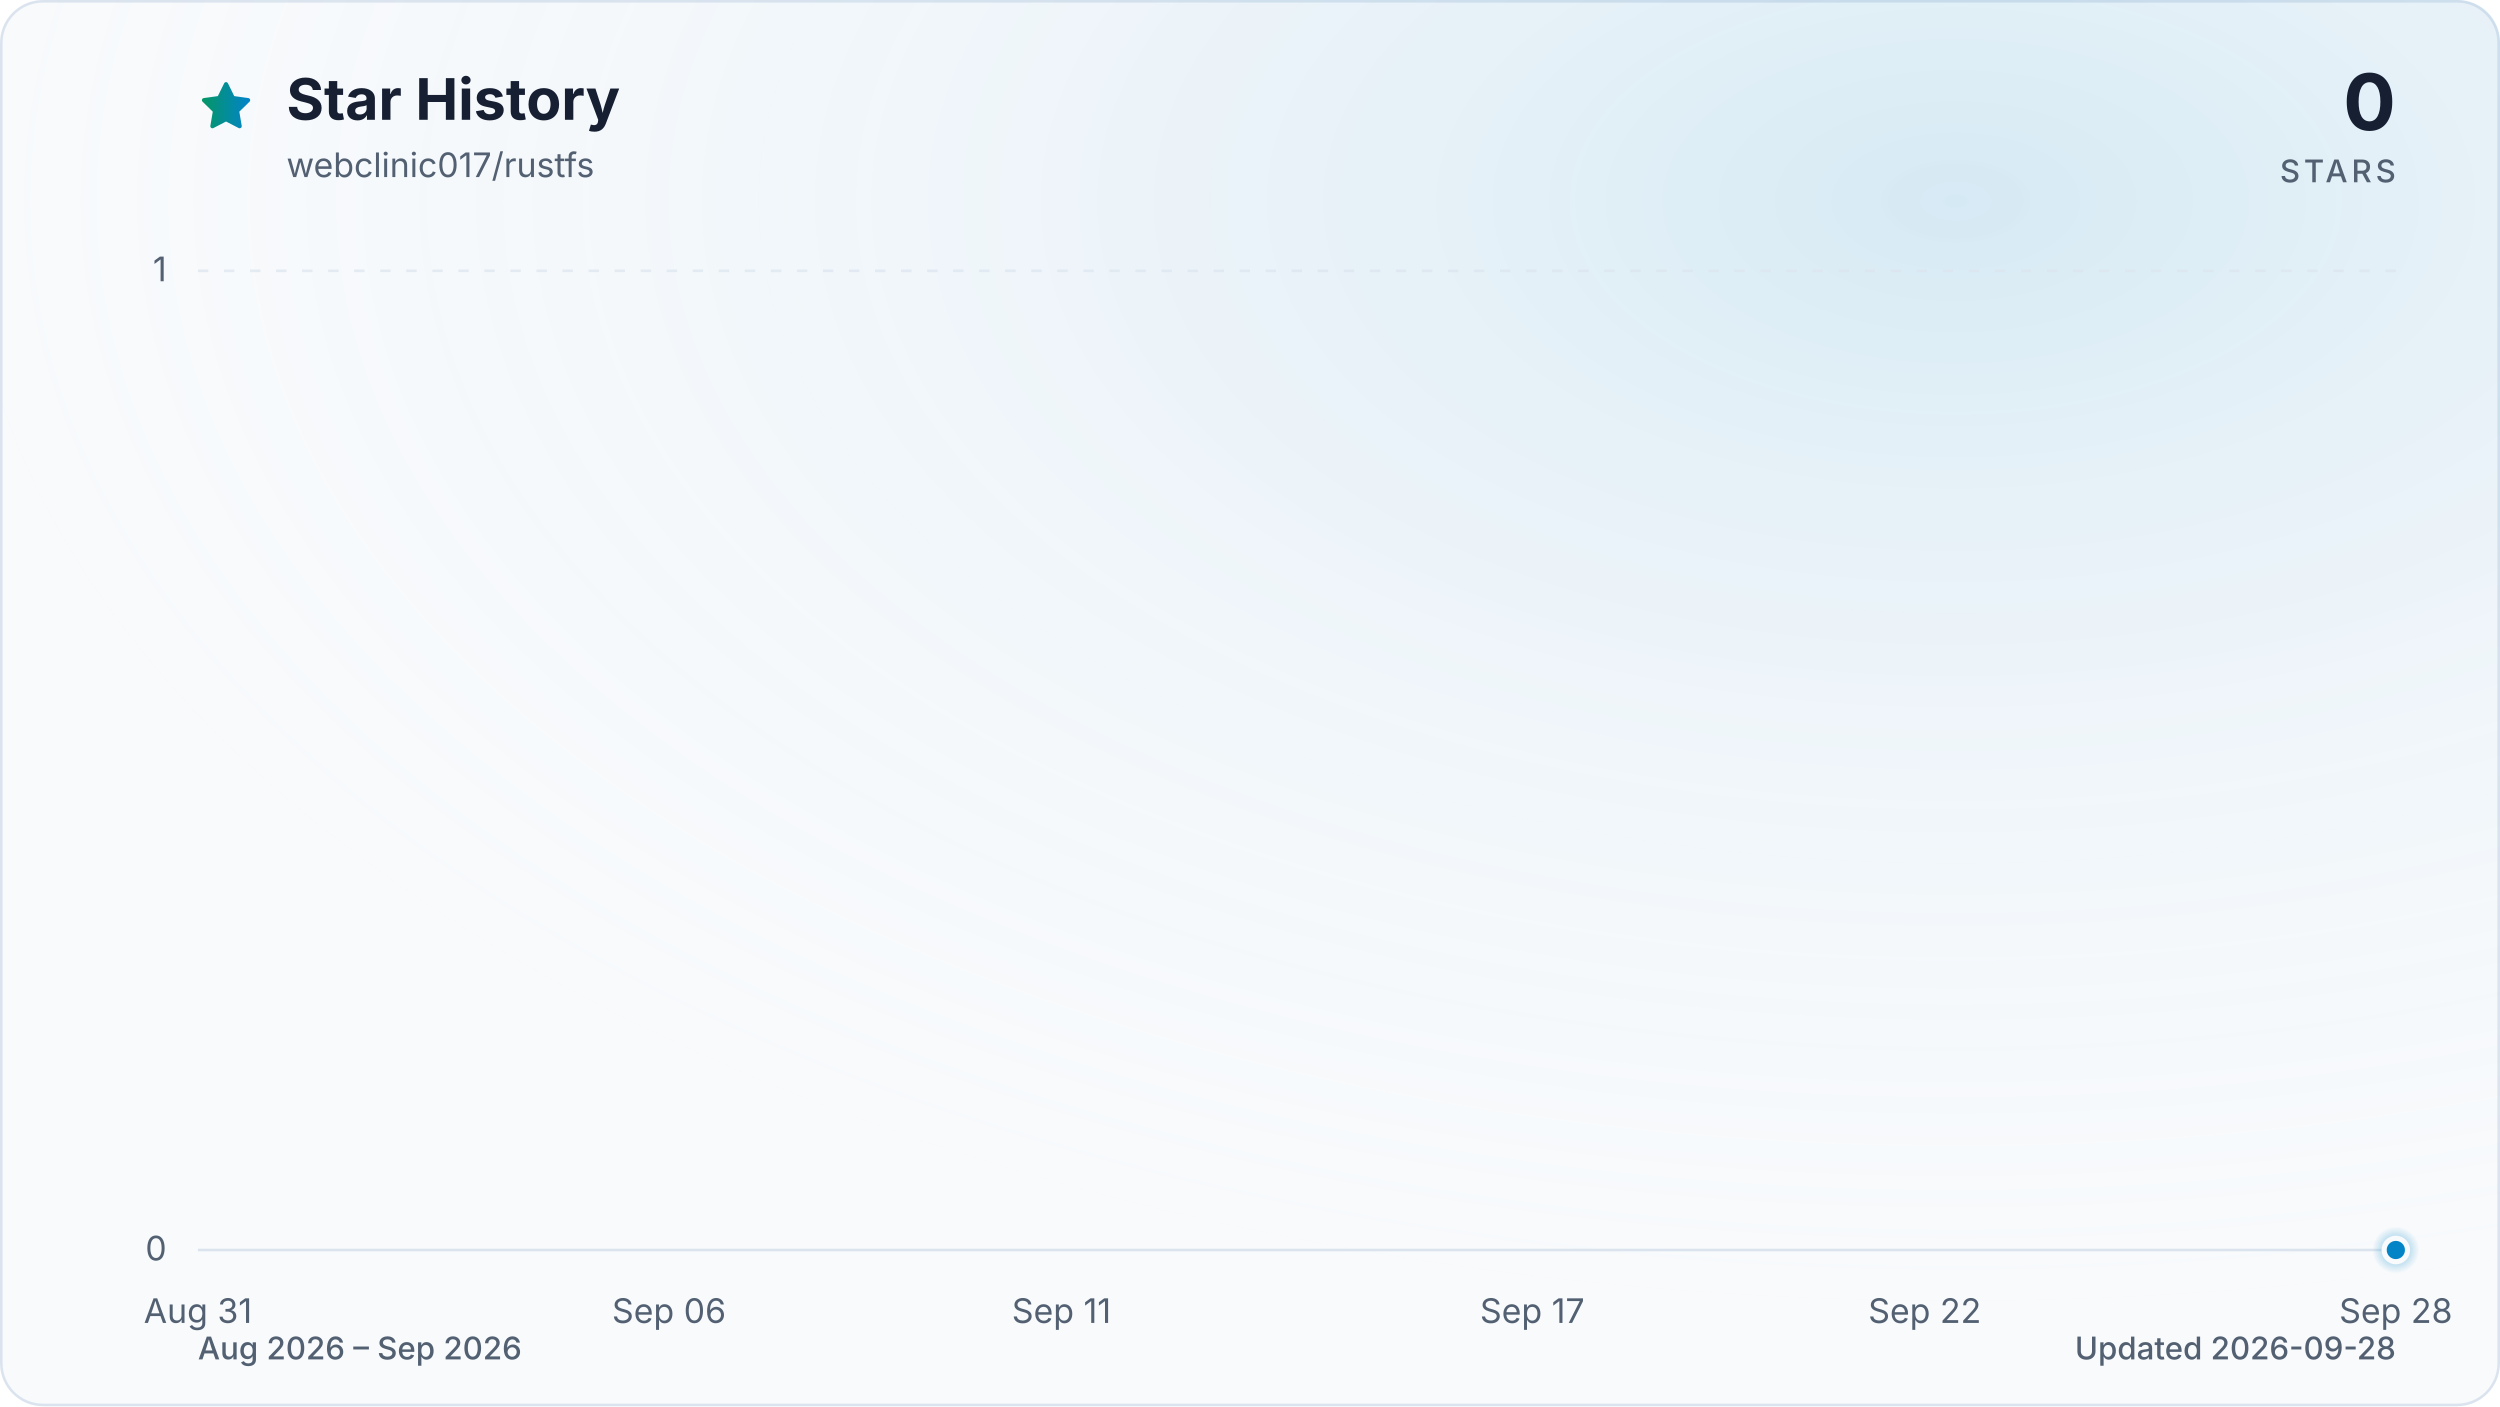
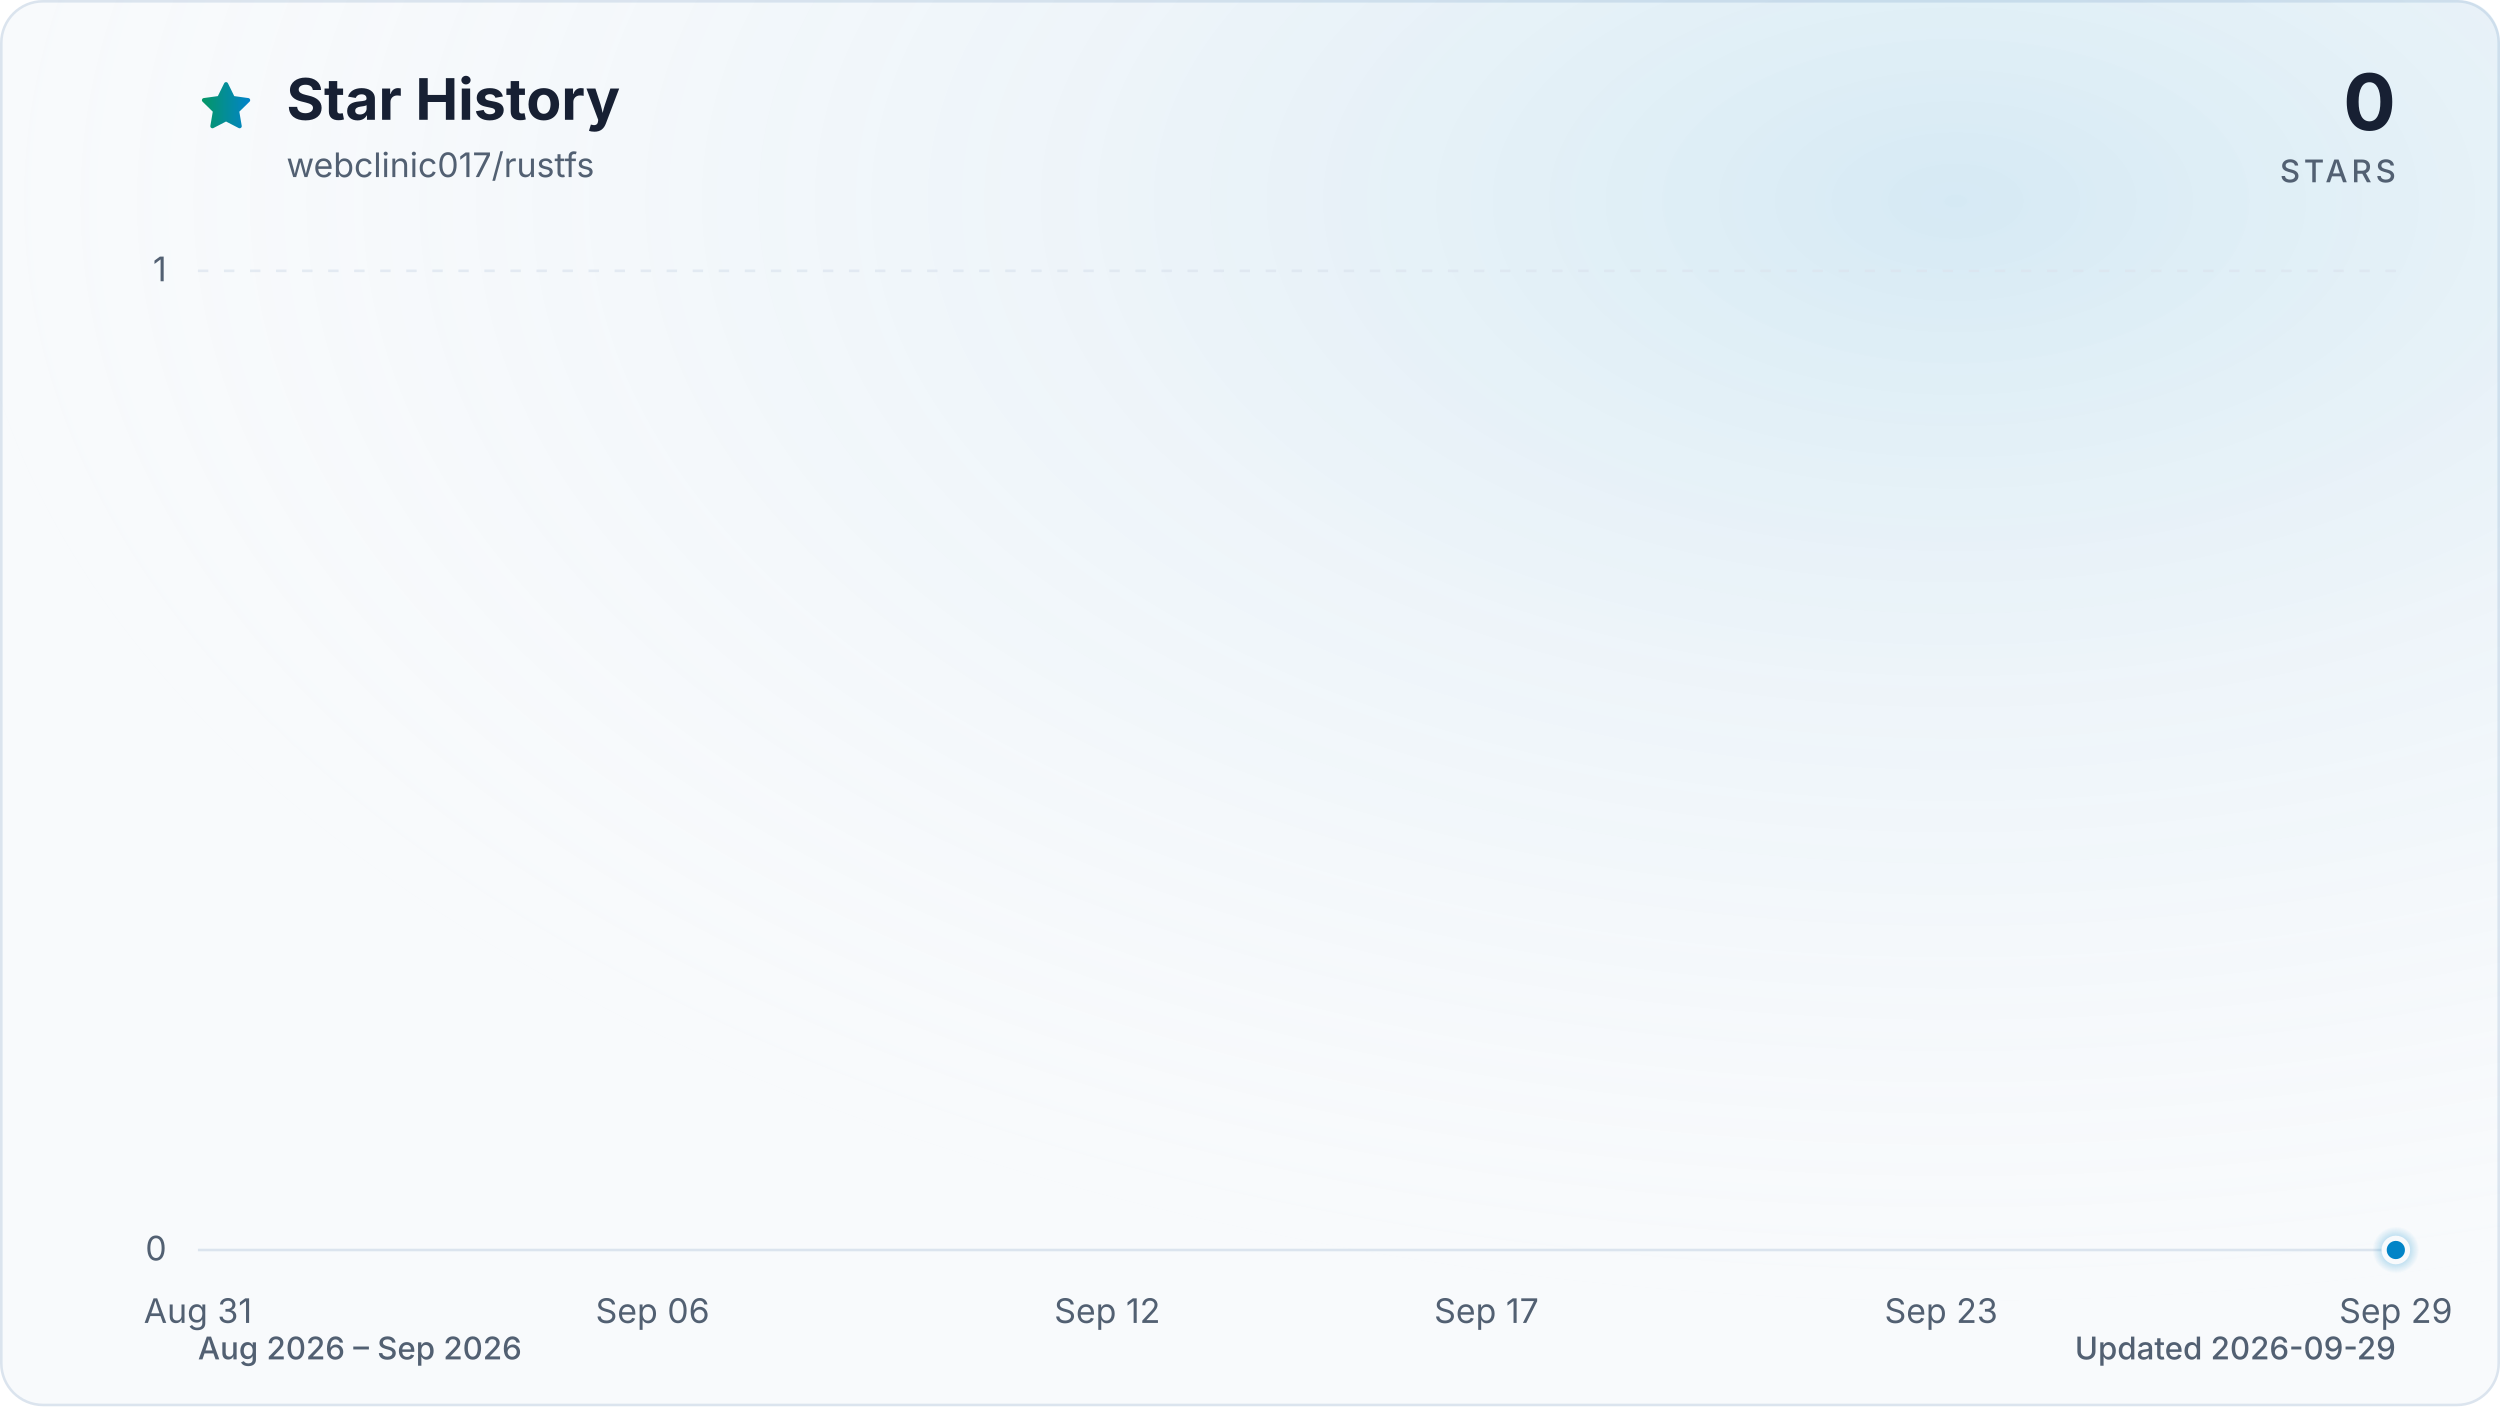
<svg xmlns="http://www.w3.org/2000/svg" viewBox="0 0 960 540" role="img" aria-labelledby="title description" data-style="gradient" data-variant="glow" data-animated="true">
  <defs>
    <linearGradient id="trend" x1="0" y1="0" x2="1" y2="0">
      <stop offset="0%" stop-color="#059669" />
      <stop offset="100%" stop-color="#0284c7" />
    </linearGradient>
    <linearGradient id="area" x1="0" y1="0" x2="0" y2="1">
      <stop offset="0%" stop-color="#059669" stop-opacity="0.30" />
      <stop offset="55%" stop-color="#0284c7" stop-opacity="0.10" />
      <stop offset="100%" stop-color="#0284c7" stop-opacity="0.01" />
    </linearGradient>
    <radialGradient id="marker-halo" cx="50%" cy="50%" r="50%">
      <stop offset="0%" stop-color="#0284c7" stop-opacity="0.55" />
      <stop offset="100%" stop-color="#0284c7" stop-opacity="0" />
    </radialGradient>
    <radialGradient id="surface-glow" cx="78%" cy="14%" r="80%">
      <stop offset="0%" stop-color="#0284c7" stop-opacity="0.14" />
      <stop offset="100%" stop-color="#f8fafc" stop-opacity="0" />
    </radialGradient>
    <filter id="trend-glow" x="-20%" y="-20%" width="140%" height="140%">
      <feGaussianBlur stdDeviation="7" />
    </filter>
  </defs>
  <style>
.trend-enter{transform-box:fill-box;transform-origin:center;animation:trend-enter 520ms cubic-bezier(0.16,1,0.3,1)}
.marker-enter{transform-box:fill-box;transform-origin:center;animation:marker-enter 320ms cubic-bezier(0.16,1,0.3,1) 200ms both}
.marker-pulse{transform-box:fill-box;transform-origin:center;animation:marker-pulse 2.6s ease-out infinite}
@keyframes trend-enter{from{opacity:.35;transform:translateY(10px)}to{opacity:1;transform:translateY(0)}}
@keyframes marker-enter{from{opacity:0;transform:scale(.4)}to{opacity:1;transform:scale(1)}}
@keyframes marker-pulse{0%{opacity:.5;transform:scale(.7)}70%,100%{opacity:0;transform:scale(2.1)}}
@media (prefers-reduced-motion:reduce){.trend-enter,.marker-enter,.marker-pulse{animation:none!important}}
@media (prefers-reduced-motion:reduce){.marker-pulse{opacity:0}}
</style>
  <rect x="0.5" y="0.5" width="959" height="539" fill="#f8fafc" stroke="#dbe4ee" stroke-width="1" rx="16" />
  <rect width="960" height="540" fill="url(#surface-glow)" rx="16" />
  <path d="M12 2.6l2.9 5.9 6.5.9-4.7 4.6 1.1 6.5-5.8-3-5.8 3 1.1-6.5-4.7-4.6 6.5-.9L12 2.6Z" transform="translate(76 30) scale(.9)" fill="url(#trend)" stroke="url(#trend)" stroke-width="1.8" stroke-linejoin="round" aria-hidden="true" />
  <text x="110" y="46" fill="#172033" font-family="ui-sans-serif, system-ui, -apple-system, BlinkMacSystemFont, 'Segoe UI', sans-serif" font-size="22" font-weight="700">Star History</text>
  <text x="110" y="68" fill="#526072" font-family="ui-sans-serif, system-ui, -apple-system, BlinkMacSystemFont, 'Segoe UI', sans-serif" font-size="13">webclinic017/rustfs</text>
  <text x="920" y="50" fill="#172033" font-family="ui-sans-serif, system-ui, -apple-system, BlinkMacSystemFont, 'Segoe UI', sans-serif" font-size="30" font-weight="700" text-anchor="end">0</text>
  <text x="920" y="70" fill="#526072" font-family="ui-sans-serif, system-ui, -apple-system, BlinkMacSystemFont, 'Segoe UI', sans-serif" font-size="12" font-weight="500" letter-spacing="1.5" text-anchor="end">STARS</text>
  <line x1="76" y1="480.0" x2="920" y2="480.0" stroke="#dbe4ee" stroke-width="1" stroke-dasharray="0" opacity="1" />
  <text x="64" y="484.0" fill="#526072" font-family="ui-sans-serif, system-ui, -apple-system, BlinkMacSystemFont, 'Segoe UI', sans-serif" font-size="13" text-anchor="end">0</text>
  <line x1="76" y1="104.0" x2="920" y2="104.0" stroke="#dbe4ee" stroke-width="1" stroke-dasharray="4 6" opacity="0.7" />
  <text x="64" y="108.0" fill="#526072" font-family="ui-sans-serif, system-ui, -apple-system, BlinkMacSystemFont, 'Segoe UI', sans-serif" font-size="13" text-anchor="end">1</text>
  <text x="76.0" y="508" fill="#526072" font-family="ui-sans-serif, system-ui, -apple-system, BlinkMacSystemFont, 'Segoe UI', sans-serif" font-size="13" text-anchor="middle">Aug 31</text>
-   <text x="256.9" y="508" fill="#526072" font-family="ui-sans-serif, system-ui, -apple-system, BlinkMacSystemFont, 'Segoe UI', sans-serif" font-size="13" text-anchor="middle">Sep 06</text>
-   <text x="407.6" y="508" fill="#526072" font-family="ui-sans-serif, system-ui, -apple-system, BlinkMacSystemFont, 'Segoe UI', sans-serif" font-size="13" text-anchor="middle">Sep 11</text>
-   <text x="588.4" y="508" fill="#526072" font-family="ui-sans-serif, system-ui, -apple-system, BlinkMacSystemFont, 'Segoe UI', sans-serif" font-size="13" text-anchor="middle">Sep 17</text>
-   <text x="739.1" y="508" fill="#526072" font-family="ui-sans-serif, system-ui, -apple-system, BlinkMacSystemFont, 'Segoe UI', sans-serif" font-size="13" text-anchor="middle">Sep 22</text>
-   <text x="920.0" y="508" fill="#526072" font-family="ui-sans-serif, system-ui, -apple-system, BlinkMacSystemFont, 'Segoe UI', sans-serif" font-size="13" text-anchor="middle">Sep 28</text>
+   <text x="250.6" y="508" fill="#526072" font-family="ui-sans-serif, system-ui, -apple-system, BlinkMacSystemFont, 'Segoe UI', sans-serif" font-size="13" text-anchor="middle">Sep 06</text>
+   <text x="425.2" y="508" fill="#526072" font-family="ui-sans-serif, system-ui, -apple-system, BlinkMacSystemFont, 'Segoe UI', sans-serif" font-size="13" text-anchor="middle">Sep 12</text>
+   <text x="570.8" y="508" fill="#526072" font-family="ui-sans-serif, system-ui, -apple-system, BlinkMacSystemFont, 'Segoe UI', sans-serif" font-size="13" text-anchor="middle">Sep 17</text>
+   <text x="745.4" y="508" fill="#526072" font-family="ui-sans-serif, system-ui, -apple-system, BlinkMacSystemFont, 'Segoe UI', sans-serif" font-size="13" text-anchor="middle">Sep 23</text>
+   <text x="920.0" y="508" fill="#526072" font-family="ui-sans-serif, system-ui, -apple-system, BlinkMacSystemFont, 'Segoe UI', sans-serif" font-size="13" text-anchor="middle">Sep 29</text>
  <g class="trend-enter">
-     <path d="M 76.0 480.0 C 86.0 480.0, 96.1 480.0, 106.1 480.0 C 116.2 480.0, 126.2 480.0, 136.3 480.0 C 146.3 480.0, 156.4 480.0, 166.4 480.0 C 176.5 480.0, 186.5 480.0, 196.6 480.0 C 206.6 480.0, 216.7 480.0, 226.7 480.0 C 236.8 480.0, 246.8 480.0, 256.9 480.0 C 266.9 480.0, 277.0 480.0, 287.0 480.0 C 297.0 480.0, 307.1 480.0, 317.1 480.0 C 327.2 480.0, 337.2 480.0, 347.3 480.0 C 357.3 480.0, 367.4 480.0, 377.4 480.0 C 387.5 480.0, 397.5 480.0, 407.6 480.0 C 417.6 480.0, 427.7 480.0, 437.7 480.0 C 447.8 480.0, 457.8 480.0, 467.9 480.0 C 477.9 480.0, 488.0 480.0, 498.0 480.0 C 508.0 480.0, 518.1 480.0, 528.1 480.0 C 538.2 480.0, 548.2 480.0, 558.3 480.0 C 568.3 480.0, 578.4 480.0, 588.4 480.0 C 598.5 480.0, 608.5 480.0, 618.6 480.0 C 628.6 480.0, 638.7 480.0, 648.7 480.0 C 658.8 480.0, 668.8 480.0, 678.9 480.0 C 688.9 480.0, 699.0 480.0, 709.0 480.0 C 719.0 480.0, 729.1 480.0, 739.1 480.0 C 749.2 480.0, 759.2 480.0, 769.3 480.0 C 779.3 480.0, 789.4 480.0, 799.4 480.0 C 809.5 480.0, 819.5 480.0, 829.6 480.0 C 839.6 480.0, 849.7 480.0, 859.7 480.0 C 869.8 480.0, 879.8 480.0, 889.9 480.0 C 899.9 480.0, 910.0 480.0, 920.0 480.0 L 920.0 480.0 L 76.0 480.0 Z" fill="url(#area)" />
-     <path d="M 76.0 480.0 C 86.0 480.0, 96.1 480.0, 106.1 480.0 C 116.2 480.0, 126.2 480.0, 136.3 480.0 C 146.3 480.0, 156.4 480.0, 166.4 480.0 C 176.5 480.0, 186.5 480.0, 196.6 480.0 C 206.6 480.0, 216.7 480.0, 226.7 480.0 C 236.8 480.0, 246.8 480.0, 256.9 480.0 C 266.9 480.0, 277.0 480.0, 287.0 480.0 C 297.0 480.0, 307.1 480.0, 317.1 480.0 C 327.2 480.0, 337.2 480.0, 347.3 480.0 C 357.3 480.0, 367.4 480.0, 377.4 480.0 C 387.5 480.0, 397.5 480.0, 407.6 480.0 C 417.6 480.0, 427.7 480.0, 437.7 480.0 C 447.8 480.0, 457.8 480.0, 467.9 480.0 C 477.9 480.0, 488.0 480.0, 498.0 480.0 C 508.0 480.0, 518.1 480.0, 528.1 480.0 C 538.2 480.0, 548.2 480.0, 558.3 480.0 C 568.3 480.0, 578.4 480.0, 588.4 480.0 C 598.5 480.0, 608.5 480.0, 618.6 480.0 C 628.6 480.0, 638.7 480.0, 648.7 480.0 C 658.8 480.0, 668.8 480.0, 678.9 480.0 C 688.9 480.0, 699.0 480.0, 709.0 480.0 C 719.0 480.0, 729.1 480.0, 739.1 480.0 C 749.2 480.0, 759.2 480.0, 769.3 480.0 C 779.3 480.0, 789.4 480.0, 799.4 480.0 C 809.5 480.0, 819.5 480.0, 829.6 480.0 C 839.6 480.0, 849.7 480.0, 859.7 480.0 C 869.8 480.0, 879.8 480.0, 889.9 480.0 C 899.9 480.0, 910.0 480.0, 920.0 480.0" fill="none" stroke="url(#trend)" stroke-width="12" stroke-linecap="round" stroke-linejoin="round" opacity="0.16" filter="url(#trend-glow)" />
-     <path d="M 76.0 480.0 C 86.0 480.0, 96.1 480.0, 106.1 480.0 C 116.2 480.0, 126.2 480.0, 136.3 480.0 C 146.3 480.0, 156.4 480.0, 166.4 480.0 C 176.5 480.0, 186.5 480.0, 196.6 480.0 C 206.6 480.0, 216.7 480.0, 226.7 480.0 C 236.8 480.0, 246.8 480.0, 256.9 480.0 C 266.9 480.0, 277.0 480.0, 287.0 480.0 C 297.0 480.0, 307.1 480.0, 317.1 480.0 C 327.2 480.0, 337.2 480.0, 347.3 480.0 C 357.3 480.0, 367.4 480.0, 377.4 480.0 C 387.5 480.0, 397.5 480.0, 407.6 480.0 C 417.6 480.0, 427.7 480.0, 437.7 480.0 C 447.8 480.0, 457.8 480.0, 467.9 480.0 C 477.9 480.0, 488.0 480.0, 498.0 480.0 C 508.0 480.0, 518.1 480.0, 528.1 480.0 C 538.2 480.0, 548.2 480.0, 558.3 480.0 C 568.3 480.0, 578.4 480.0, 588.4 480.0 C 598.5 480.0, 608.5 480.0, 618.6 480.0 C 628.6 480.0, 638.7 480.0, 648.7 480.0 C 658.8 480.0, 668.8 480.0, 678.9 480.0 C 688.9 480.0, 699.0 480.0, 709.0 480.0 C 719.0 480.0, 729.1 480.0, 739.1 480.0 C 749.2 480.0, 759.2 480.0, 769.3 480.0 C 779.3 480.0, 789.4 480.0, 799.4 480.0 C 809.5 480.0, 819.5 480.0, 829.6 480.0 C 839.6 480.0, 849.7 480.0, 859.7 480.0 C 869.8 480.0, 879.8 480.0, 889.9 480.0 C 899.9 480.0, 910.0 480.0, 920.0 480.0" fill="none" stroke="url(#trend)" stroke-width="3" stroke-linecap="round" stroke-linejoin="round" />
+     <path d="M 76.0 480.0 C 85.7 480.0, 95.4 480.0, 105.1 480.0 C 114.8 480.0, 124.5 480.0, 134.2 480.0 C 143.9 480.0, 153.6 480.0, 163.3 480.0 C 173.0 480.0, 182.7 480.0, 192.4 480.0 C 202.1 480.0, 211.8 480.0, 221.5 480.0 C 231.2 480.0, 240.9 480.0, 250.6 480.0 C 260.3 480.0, 270.0 480.0, 279.7 480.0 C 289.4 480.0, 299.1 480.0, 308.8 480.0 C 318.5 480.0, 328.2 480.0, 337.9 480.0 C 347.6 480.0, 357.3 480.0, 367.0 480.0 C 376.7 480.0, 386.4 480.0, 396.1 480.0 C 405.8 480.0, 415.5 480.0, 425.2 480.0 C 434.9 480.0, 444.6 480.0, 454.3 480.0 C 464.0 480.0, 473.7 480.0, 483.4 480.0 C 493.1 480.0, 502.9 480.0, 512.6 480.0 C 522.3 480.0, 532.0 480.0, 541.7 480.0 C 551.4 480.0, 561.1 480.0, 570.8 480.0 C 580.5 480.0, 590.2 480.0, 599.9 480.0 C 609.6 480.0, 619.3 480.0, 629.0 480.0 C 638.7 480.0, 648.4 480.0, 658.1 480.0 C 667.8 480.0, 677.5 480.0, 687.2 480.0 C 696.9 480.0, 706.6 480.0, 716.3 480.0 C 726.0 480.0, 735.7 480.0, 745.4 480.0 C 755.1 480.0, 764.8 480.0, 774.5 480.0 C 784.2 480.0, 793.9 480.0, 803.6 480.0 C 813.3 480.0, 823.0 480.0, 832.7 480.0 C 842.4 480.0, 852.1 480.0, 861.8 480.0 C 871.5 480.0, 881.2 480.0, 890.9 480.0 C 900.6 480.0, 910.3 480.0, 920.0 480.0 L 920.0 480.0 L 76.0 480.0 Z" fill="url(#area)" />
+     <path d="M 76.0 480.0 C 85.7 480.0, 95.4 480.0, 105.1 480.0 C 114.8 480.0, 124.5 480.0, 134.2 480.0 C 143.9 480.0, 153.6 480.0, 163.3 480.0 C 173.0 480.0, 182.7 480.0, 192.4 480.0 C 202.1 480.0, 211.8 480.0, 221.5 480.0 C 231.2 480.0, 240.9 480.0, 250.6 480.0 C 260.3 480.0, 270.0 480.0, 279.7 480.0 C 289.4 480.0, 299.1 480.0, 308.8 480.0 C 318.5 480.0, 328.2 480.0, 337.9 480.0 C 347.6 480.0, 357.3 480.0, 367.0 480.0 C 376.7 480.0, 386.4 480.0, 396.1 480.0 C 405.8 480.0, 415.5 480.0, 425.2 480.0 C 434.9 480.0, 444.6 480.0, 454.3 480.0 C 464.0 480.0, 473.7 480.0, 483.4 480.0 C 493.1 480.0, 502.9 480.0, 512.6 480.0 C 522.3 480.0, 532.0 480.0, 541.7 480.0 C 551.4 480.0, 561.1 480.0, 570.8 480.0 C 580.5 480.0, 590.2 480.0, 599.9 480.0 C 609.6 480.0, 619.3 480.0, 629.0 480.0 C 638.7 480.0, 648.4 480.0, 658.1 480.0 C 667.8 480.0, 677.5 480.0, 687.2 480.0 C 696.9 480.0, 706.6 480.0, 716.3 480.0 C 726.0 480.0, 735.7 480.0, 745.4 480.0 C 755.1 480.0, 764.8 480.0, 774.5 480.0 C 784.2 480.0, 793.9 480.0, 803.6 480.0 C 813.3 480.0, 823.0 480.0, 832.7 480.0 C 842.4 480.0, 852.1 480.0, 861.8 480.0 C 871.5 480.0, 881.2 480.0, 890.9 480.0 C 900.6 480.0, 910.3 480.0, 920.0 480.0" fill="none" stroke="url(#trend)" stroke-width="12" stroke-linecap="round" stroke-linejoin="round" opacity="0.16" filter="url(#trend-glow)" />
+     <path d="M 76.0 480.0 C 85.7 480.0, 95.4 480.0, 105.1 480.0 C 114.8 480.0, 124.5 480.0, 134.2 480.0 C 143.9 480.0, 153.6 480.0, 163.3 480.0 C 173.0 480.0, 182.7 480.0, 192.4 480.0 C 202.1 480.0, 211.8 480.0, 221.5 480.0 C 231.2 480.0, 240.9 480.0, 250.6 480.0 C 260.3 480.0, 270.0 480.0, 279.7 480.0 C 289.4 480.0, 299.1 480.0, 308.8 480.0 C 318.5 480.0, 328.2 480.0, 337.9 480.0 C 347.6 480.0, 357.3 480.0, 367.0 480.0 C 376.7 480.0, 386.4 480.0, 396.1 480.0 C 405.8 480.0, 415.5 480.0, 425.2 480.0 C 434.9 480.0, 444.6 480.0, 454.3 480.0 C 464.0 480.0, 473.7 480.0, 483.4 480.0 C 493.1 480.0, 502.9 480.0, 512.6 480.0 C 522.3 480.0, 532.0 480.0, 541.7 480.0 C 551.4 480.0, 561.1 480.0, 570.8 480.0 C 580.5 480.0, 590.2 480.0, 599.9 480.0 C 609.6 480.0, 619.3 480.0, 629.0 480.0 C 638.7 480.0, 648.4 480.0, 658.1 480.0 C 667.8 480.0, 677.5 480.0, 687.2 480.0 C 696.9 480.0, 706.6 480.0, 716.3 480.0 C 726.0 480.0, 735.7 480.0, 745.4 480.0 C 755.1 480.0, 764.8 480.0, 774.5 480.0 C 784.2 480.0, 793.9 480.0, 803.6 480.0 C 813.3 480.0, 823.0 480.0, 832.7 480.0 C 842.4 480.0, 852.1 480.0, 861.8 480.0 C 871.5 480.0, 881.2 480.0, 890.9 480.0 C 900.6 480.0, 910.3 480.0, 920.0 480.0" fill="none" stroke="url(#trend)" stroke-width="3" stroke-linecap="round" stroke-linejoin="round" />
  </g>
  <g class="marker-enter">
    <circle class="marker-pulse" cx="920.0" cy="480.0" r="9" fill="url(#marker-halo)" />
    <circle cx="920.0" cy="480.0" r="4.5" fill="#0284c7" stroke="#f8fafc" stroke-width="2" />
  </g>
  <text x="76" y="522" fill="#526072" font-family="ui-sans-serif, system-ui, -apple-system, BlinkMacSystemFont, 'Segoe UI', sans-serif" font-size="12" font-weight="500">Aug 2026 – Sep 2026</text>
-   <text x="920" y="522" fill="#526072" font-family="ui-sans-serif, system-ui, -apple-system, BlinkMacSystemFont, 'Segoe UI', sans-serif" font-size="12" font-weight="500" text-anchor="end">Updated 2026-09-28</text>
+   <text x="920" y="522" fill="#526072" font-family="ui-sans-serif, system-ui, -apple-system, BlinkMacSystemFont, 'Segoe UI', sans-serif" font-size="12" font-weight="500" text-anchor="end">Updated 2026-09-29</text>
</svg>
